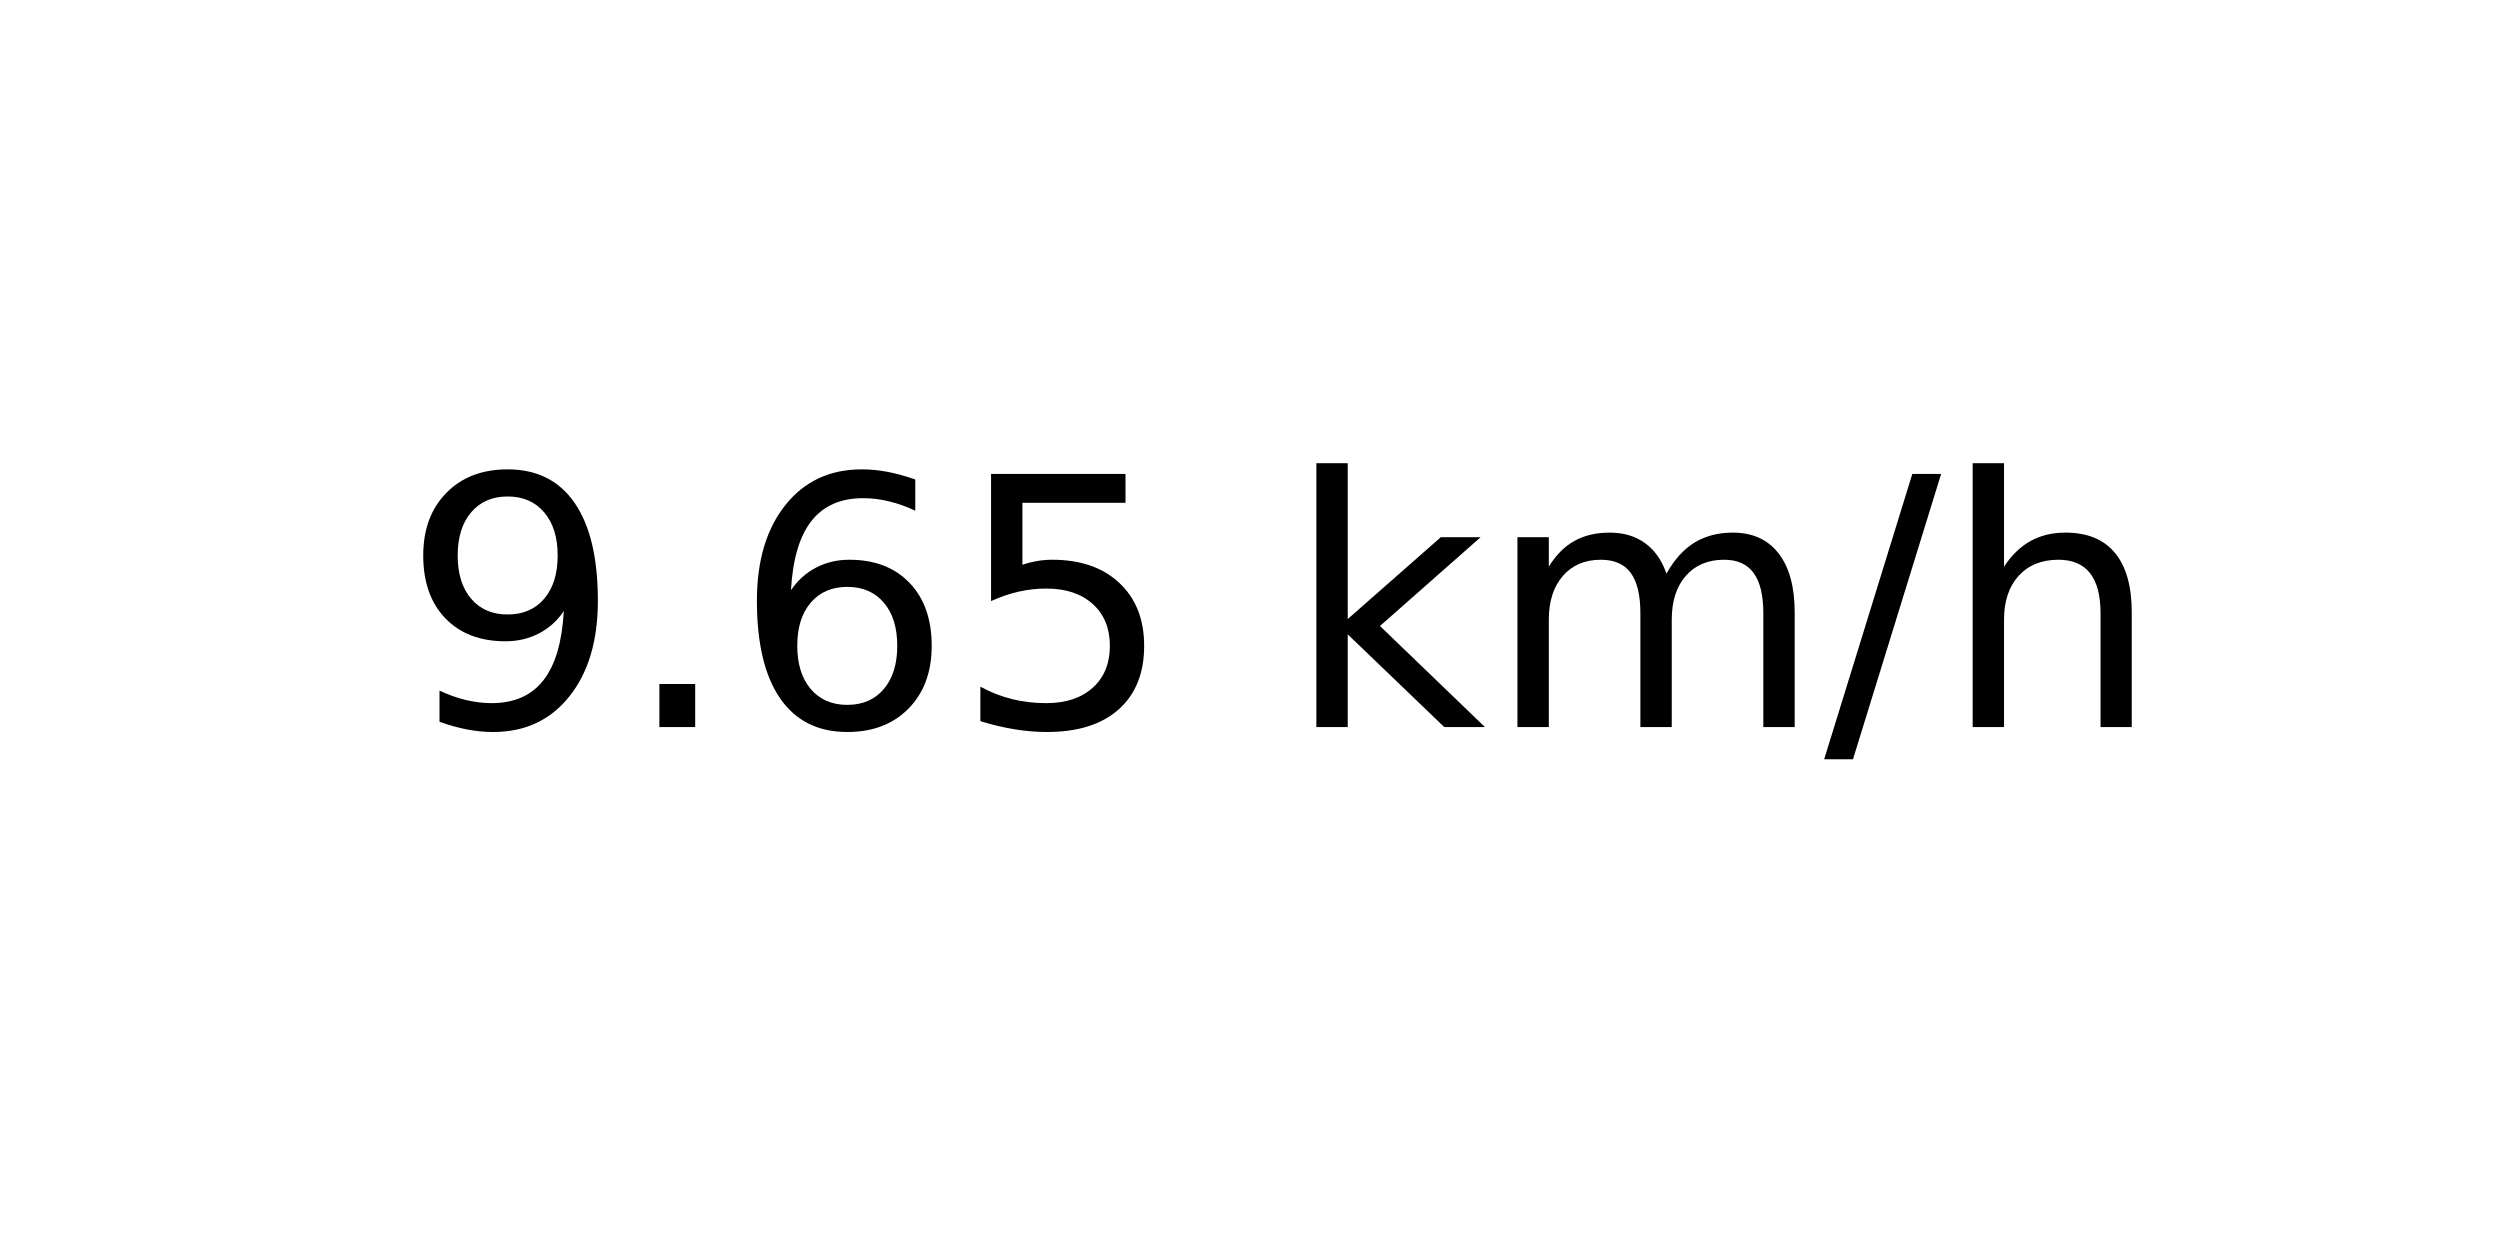
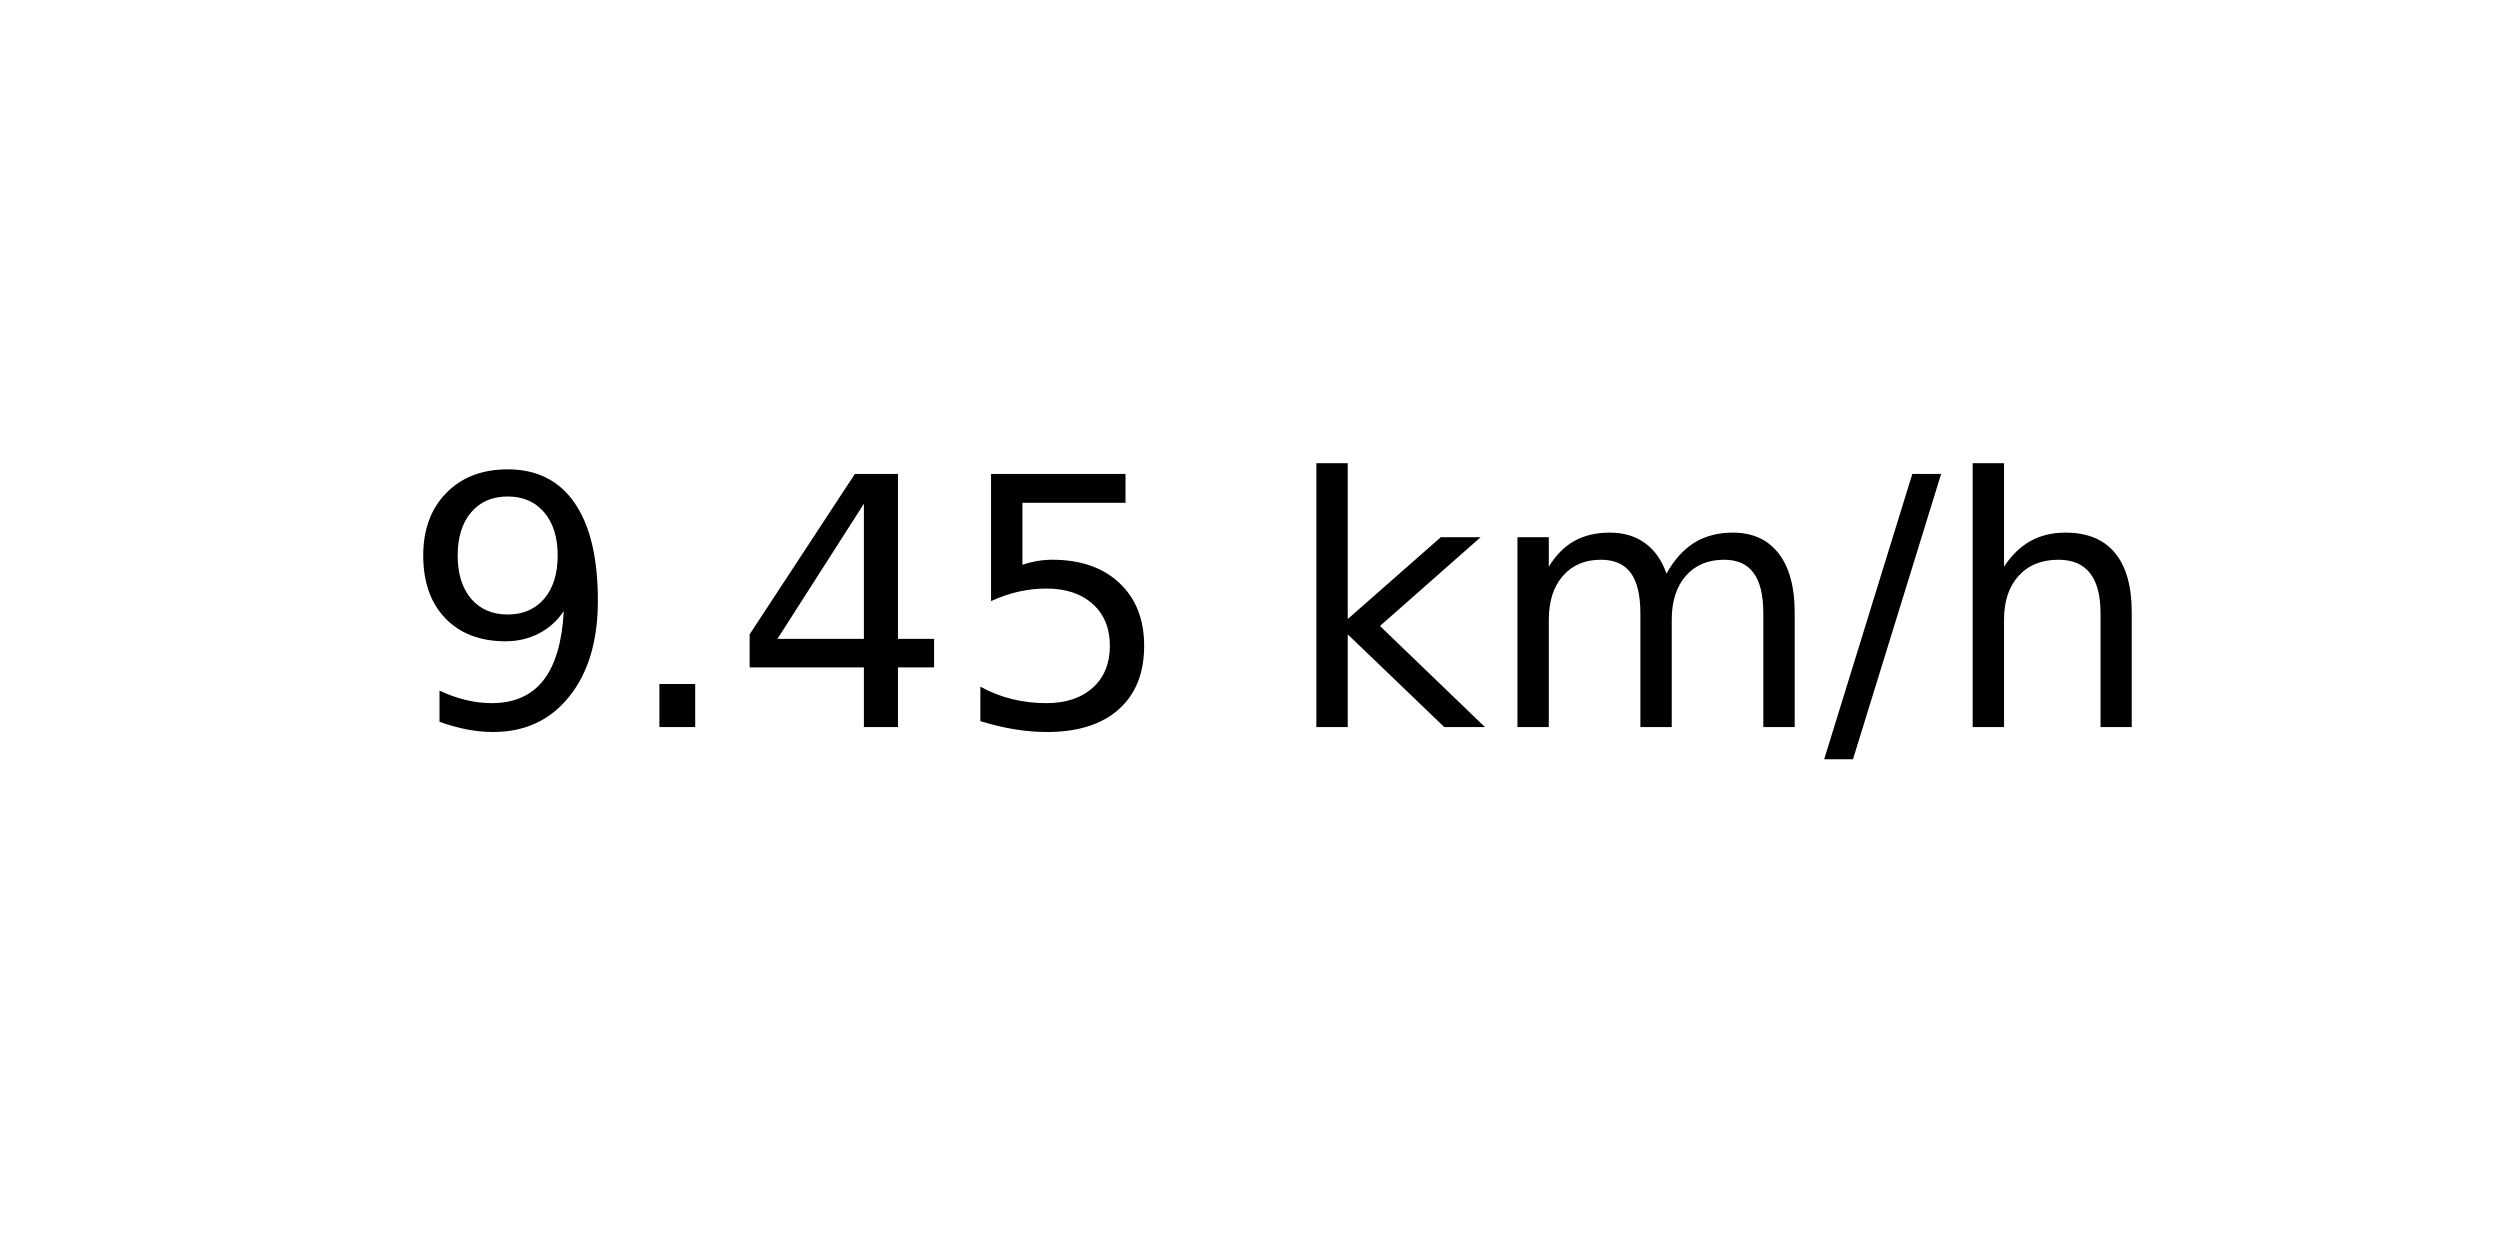
<svg xmlns="http://www.w3.org/2000/svg" xmlns:xlink="http://www.w3.org/1999/xlink" width="72pt" height="36pt" viewBox="0 0 72 36" version="1.1">
  <defs>
    <style type="text/css">*{stroke-linejoin: round; stroke-linecap: butt}</style>
  </defs>
  <g id="figure_1">
    <g id="axes_1">
      <g id="text_1">
        <g transform="translate(11.55937 20.93937) scale(0.1 -0.1)">
          <defs>
            <path id="DejaVuSans-39" d="M 703 97  L 703 672  Q 941 559 1184 500  Q 1428 441 1663 441  Q 2288 441 2617 861  Q 2947 1281 2994 2138  Q 2813 1869 2534 1725  Q 2256 1581 1919 1581  Q 1219 1581 811 2004  Q 403 2428 403 3163  Q 403 3881 828 4315  Q 1253 4750 1959 4750  Q 2769 4750 3195 4129  Q 3622 3509 3622 2328  Q 3622 1225 3098 567  Q 2575 -91 1691 -91  Q 1453 -91 1209 -44  Q 966 3 703 97  z M 1959 2075  Q 2384 2075 2632 2365  Q 2881 2656 2881 3163  Q 2881 3666 2632 3958  Q 2384 4250 1959 4250  Q 1534 4250 1286 3958  Q 1038 3666 1038 3163  Q 1038 2656 1286 2365  Q 1534 2075 1959 2075  z " transform="scale(0.015625)" />
            <path id="DejaVuSans-2e" d="M 684 794  L 1344 794  L 1344 0  L 684 0  L 684 794  z " transform="scale(0.015625)" />
-             <path id="DejaVuSans-36" d="M 2113 2584  Q 1688 2584 1439 2293  Q 1191 2003 1191 1497  Q 1191 994 1439 701  Q 1688 409 2113 409  Q 2538 409 2786 701  Q 3034 994 3034 1497  Q 3034 2003 2786 2293  Q 2538 2584 2113 2584  z M 3366 4563  L 3366 3988  Q 3128 4100 2886 4159  Q 2644 4219 2406 4219  Q 1781 4219 1451 3797  Q 1122 3375 1075 2522  Q 1259 2794 1537 2939  Q 1816 3084 2150 3084  Q 2853 3084 3261 2657  Q 3669 2231 3669 1497  Q 3669 778 3244 343  Q 2819 -91 2113 -91  Q 1303 -91 875 529  Q 447 1150 447 2328  Q 447 3434 972 4092  Q 1497 4750 2381 4750  Q 2619 4750 2861 4703  Q 3103 4656 3366 4563  z " transform="scale(0.015625)" />
+             <path id="DejaVuSans-34" d="M 2419 4116  L 825 1625  L 2419 1625  L 2419 4116  z M 2253 4666  L 3047 4666  L 3047 1625  L 3713 1625  L 3713 1100  L 3047 1100  L 3047 0  L 2419 0  L 2419 1100  L 313 1100  L 313 1709  L 2253 4666  z " transform="scale(0.015625)" />
            <path id="DejaVuSans-35" d="M 691 4666  L 3169 4666  L 3169 4134  L 1269 4134  L 1269 2991  Q 1406 3038 1543 3061  Q 1681 3084 1819 3084  Q 2600 3084 3056 2656  Q 3513 2228 3513 1497  Q 3513 744 3044 326  Q 2575 -91 1722 -91  Q 1428 -91 1123 -41  Q 819 9 494 109  L 494 744  Q 775 591 1075 516  Q 1375 441 1709 441  Q 2250 441 2565 725  Q 2881 1009 2881 1497  Q 2881 1984 2565 2268  Q 2250 2553 1709 2553  Q 1456 2553 1204 2497  Q 953 2441 691 2322  L 691 4666  z " transform="scale(0.015625)" />
            <path id="DejaVuSans-20" transform="scale(0.015625)" />
            <path id="DejaVuSans-6b" d="M 581 4863  L 1159 4863  L 1159 1991  L 2875 3500  L 3609 3500  L 1753 1863  L 3688 0  L 2938 0  L 1159 1709  L 1159 0  L 581 0  L 581 4863  z " transform="scale(0.015625)" />
            <path id="DejaVuSans-6d" d="M 3328 2828  Q 3544 3216 3844 3400  Q 4144 3584 4550 3584  Q 5097 3584 5394 3201  Q 5691 2819 5691 2113  L 5691 0  L 5113 0  L 5113 2094  Q 5113 2597 4934 2840  Q 4756 3084 4391 3084  Q 3944 3084 3684 2787  Q 3425 2491 3425 1978  L 3425 0  L 2847 0  L 2847 2094  Q 2847 2600 2669 2842  Q 2491 3084 2119 3084  Q 1678 3084 1418 2786  Q 1159 2488 1159 1978  L 1159 0  L 581 0  L 581 3500  L 1159 3500  L 1159 2956  Q 1356 3278 1631 3431  Q 1906 3584 2284 3584  Q 2666 3584 2933 3390  Q 3200 3197 3328 2828  z " transform="scale(0.015625)" />
            <path id="DejaVuSans-2f" d="M 1625 4666  L 2156 4666  L 531 -594  L 0 -594  L 1625 4666  z " transform="scale(0.015625)" />
            <path id="DejaVuSans-68" d="M 3513 2113  L 3513 0  L 2938 0  L 2938 2094  Q 2938 2591 2744 2837  Q 2550 3084 2163 3084  Q 1697 3084 1428 2787  Q 1159 2491 1159 1978  L 1159 0  L 581 0  L 581 4863  L 1159 4863  L 1159 2956  Q 1366 3272 1645 3428  Q 1925 3584 2291 3584  Q 2894 3584 3203 3211  Q 3513 2838 3513 2113  z " transform="scale(0.015625)" />
          </defs>
          <use xlink:href="#DejaVuSans-39" />
          <use xlink:href="#DejaVuSans-2e" x="63.623" />
-           <use xlink:href="#DejaVuSans-36" x="95.41" />
+           <use xlink:href="#DejaVuSans-34" x="95.41" />
          <use xlink:href="#DejaVuSans-35" x="159.033" />
          <use xlink:href="#DejaVuSans-20" x="222.656" />
          <use xlink:href="#DejaVuSans-6b" x="254.443" />
          <use xlink:href="#DejaVuSans-6d" x="312.354" />
          <use xlink:href="#DejaVuSans-2f" x="409.766" />
          <use xlink:href="#DejaVuSans-68" x="443.457" />
        </g>
      </g>
    </g>
  </g>
</svg>
